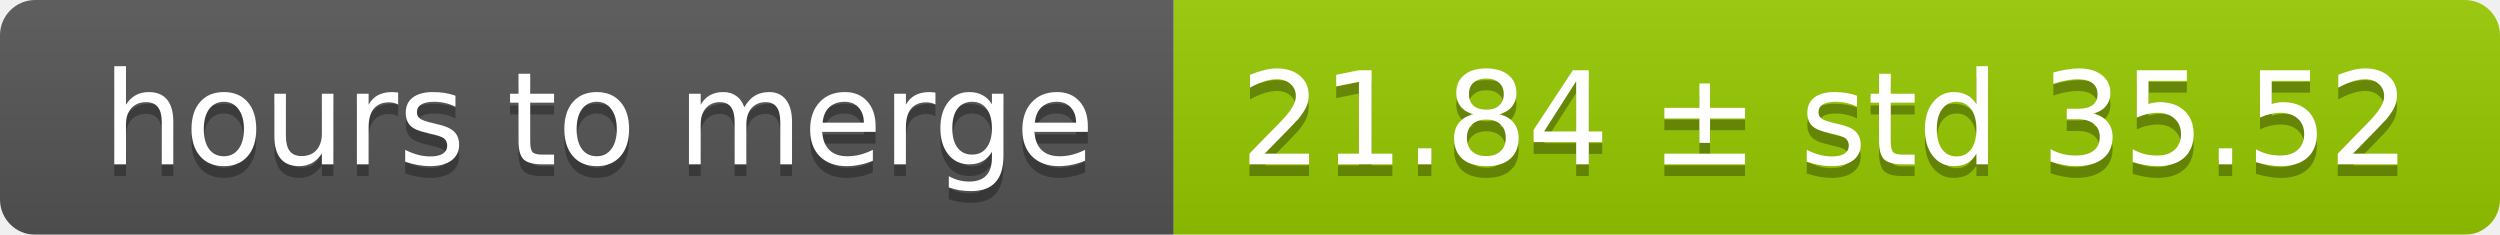
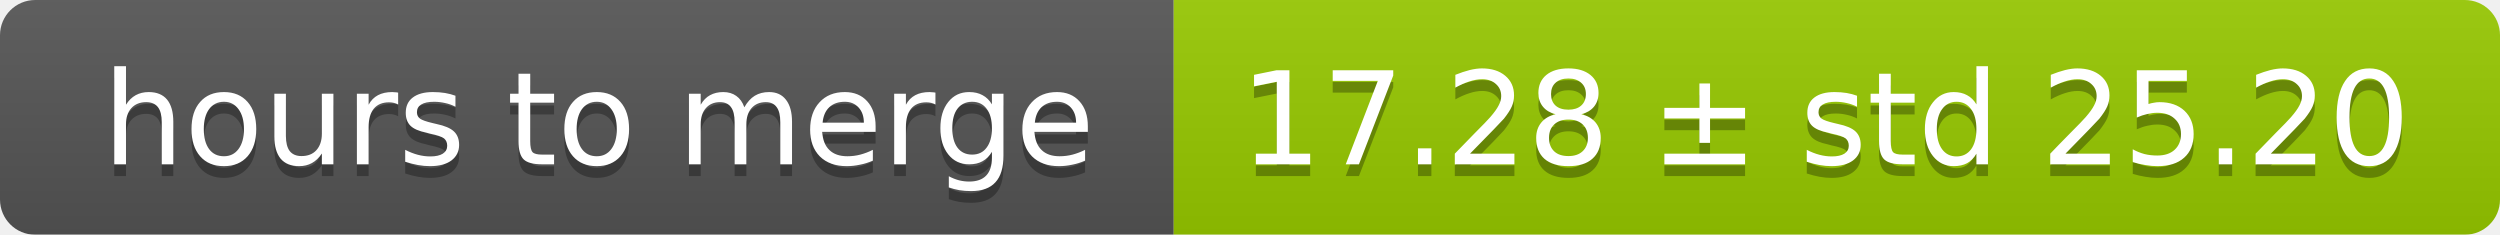
<svg xmlns="http://www.w3.org/2000/svg" width="213" height="20">
  <linearGradient id="smooth" x2="0" y2="100%">
    <stop offset="0" stop-color="#bbb" stop-opacity=".1" />
    <stop offset="1" stop-opacity=".1" />
  </linearGradient>
  <mask id="round">
    <rect width="213" height="20" rx="3" fill="#fff" />
  </mask>
  <g mask="url(#round)">
    <rect width="100" height="20" fill="#555" />
    <rect x="100" width="113" height="20" fill="#97ca00" />
    <rect width="213" height="20" fill="url(#smooth)" />
  </g>
  <g fill="#fff" text-anchor="middle" font-family="DejaVu Sans,Verdana,Geneva,sans-serif" font-size="11">
    <text x="51" y="15" fill="#010101" fill-opacity=".3">hours to merge</text>
    <text x="51" y="14">hours to merge</text>
-     <text x="155.5" y="15" fill="#010101" fill-opacity=".3">21.84 ± std 35.52</text>
-     <text x="155.5" y="14">21.84 ± std 35.52</text>
+     <text x="155.5" y="15" fill="#010101" fill-opacity=".3">17.28 ± std 25.20</text>
+     <text x="155.5" y="14">17.28 ± std 25.20</text>
  </g>
</svg>
